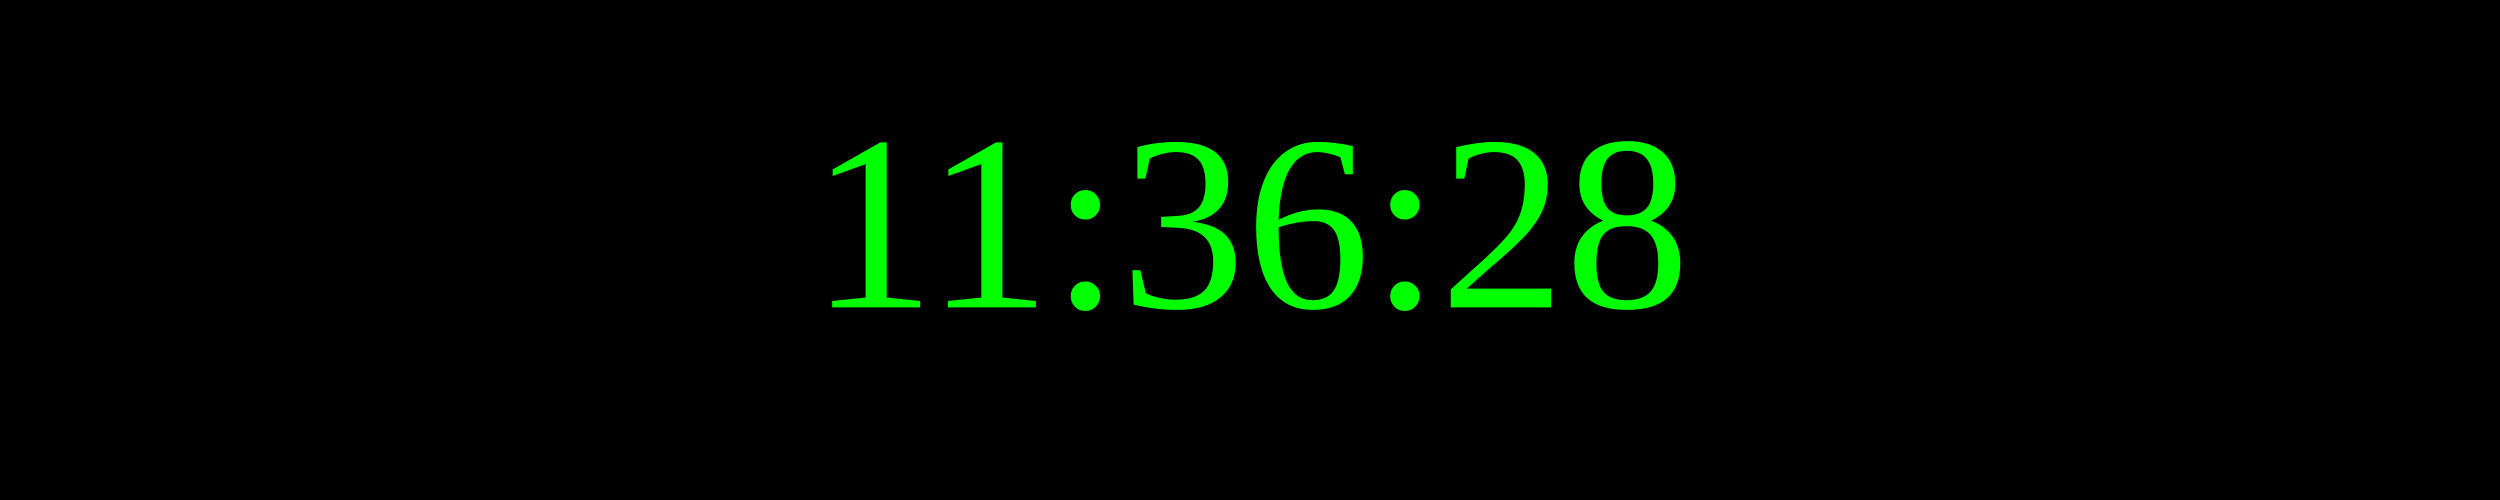
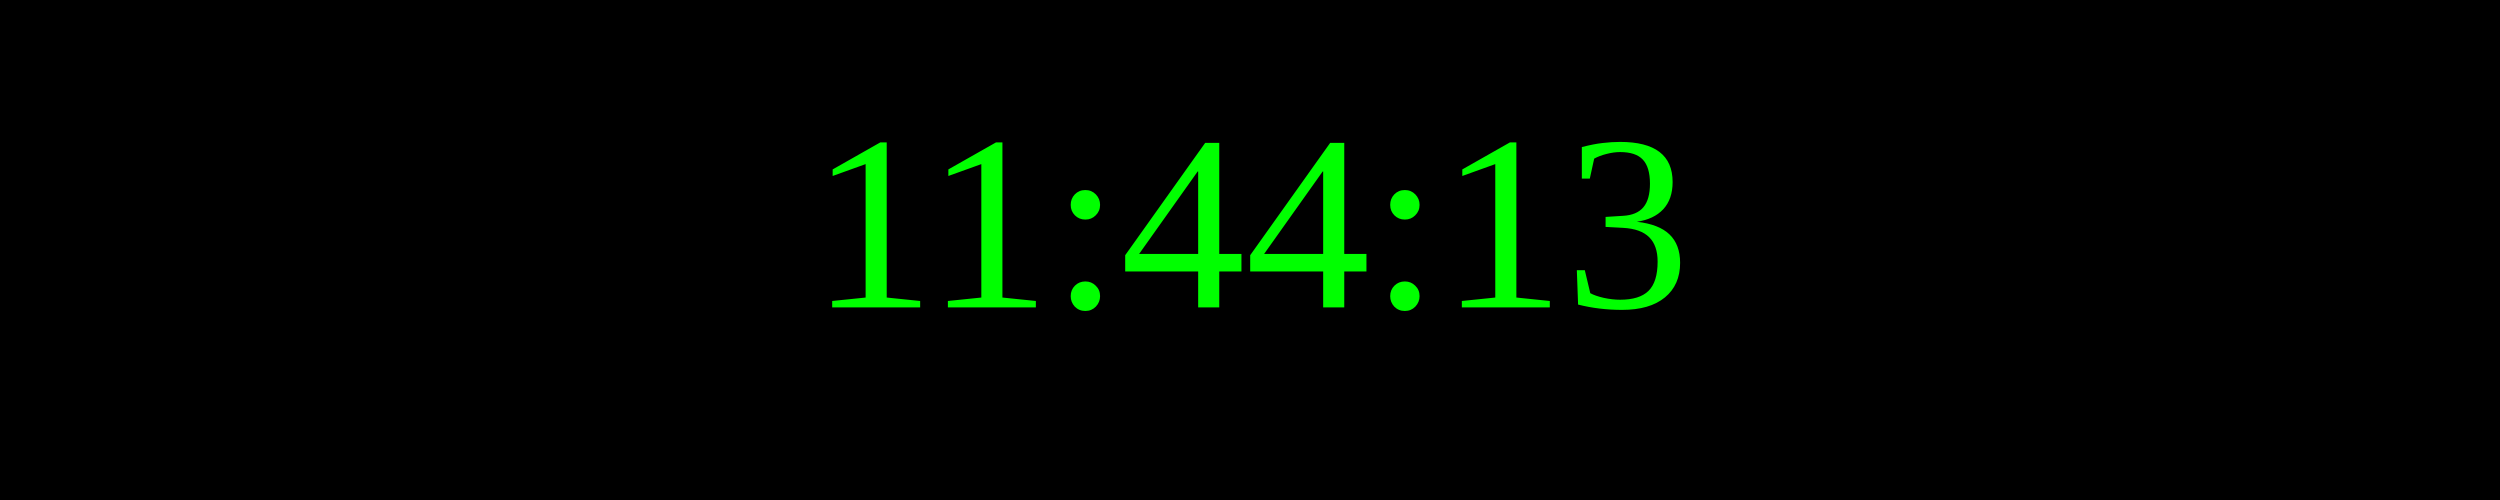
<svg xmlns="http://www.w3.org/2000/svg" width="250" height="50">
  <rect width="100%" height="100%" fill="black" />
  <text x="50%" y="50%" font-size="25" fill="lime" text-anchor="middle" dominant-baseline="middle">
- 11:36:28
+ 11:44:13
</text>
</svg>
